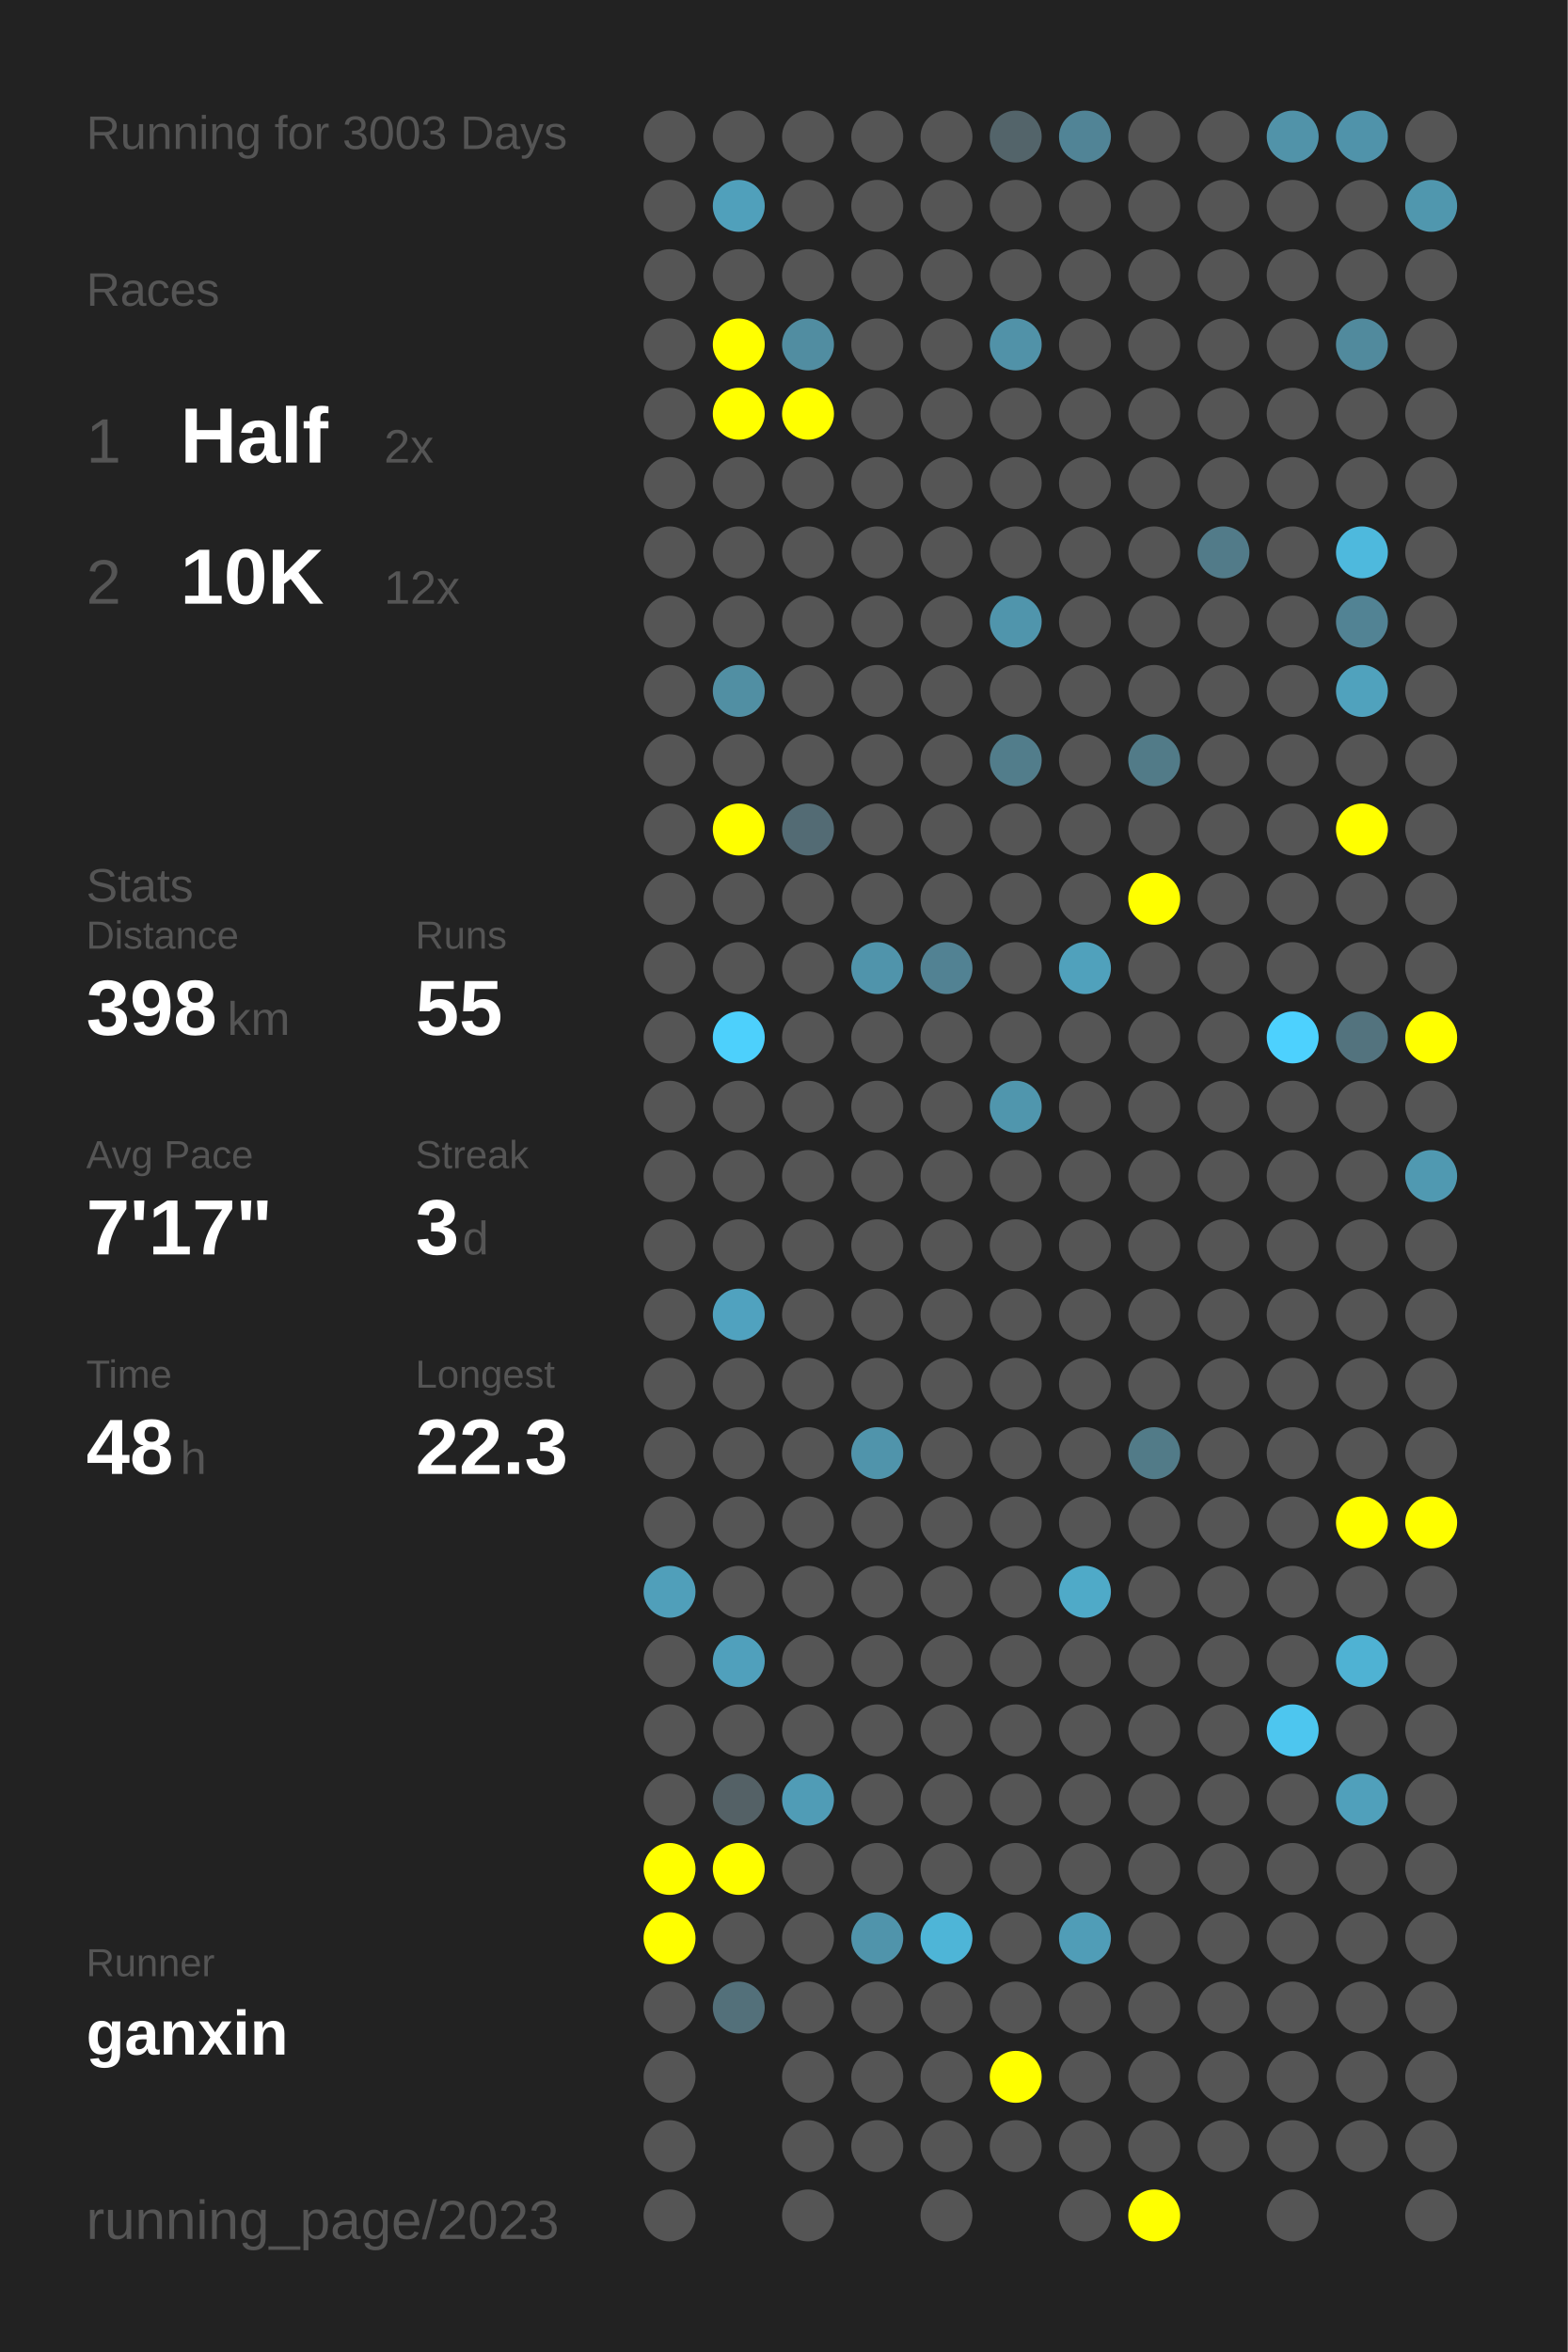
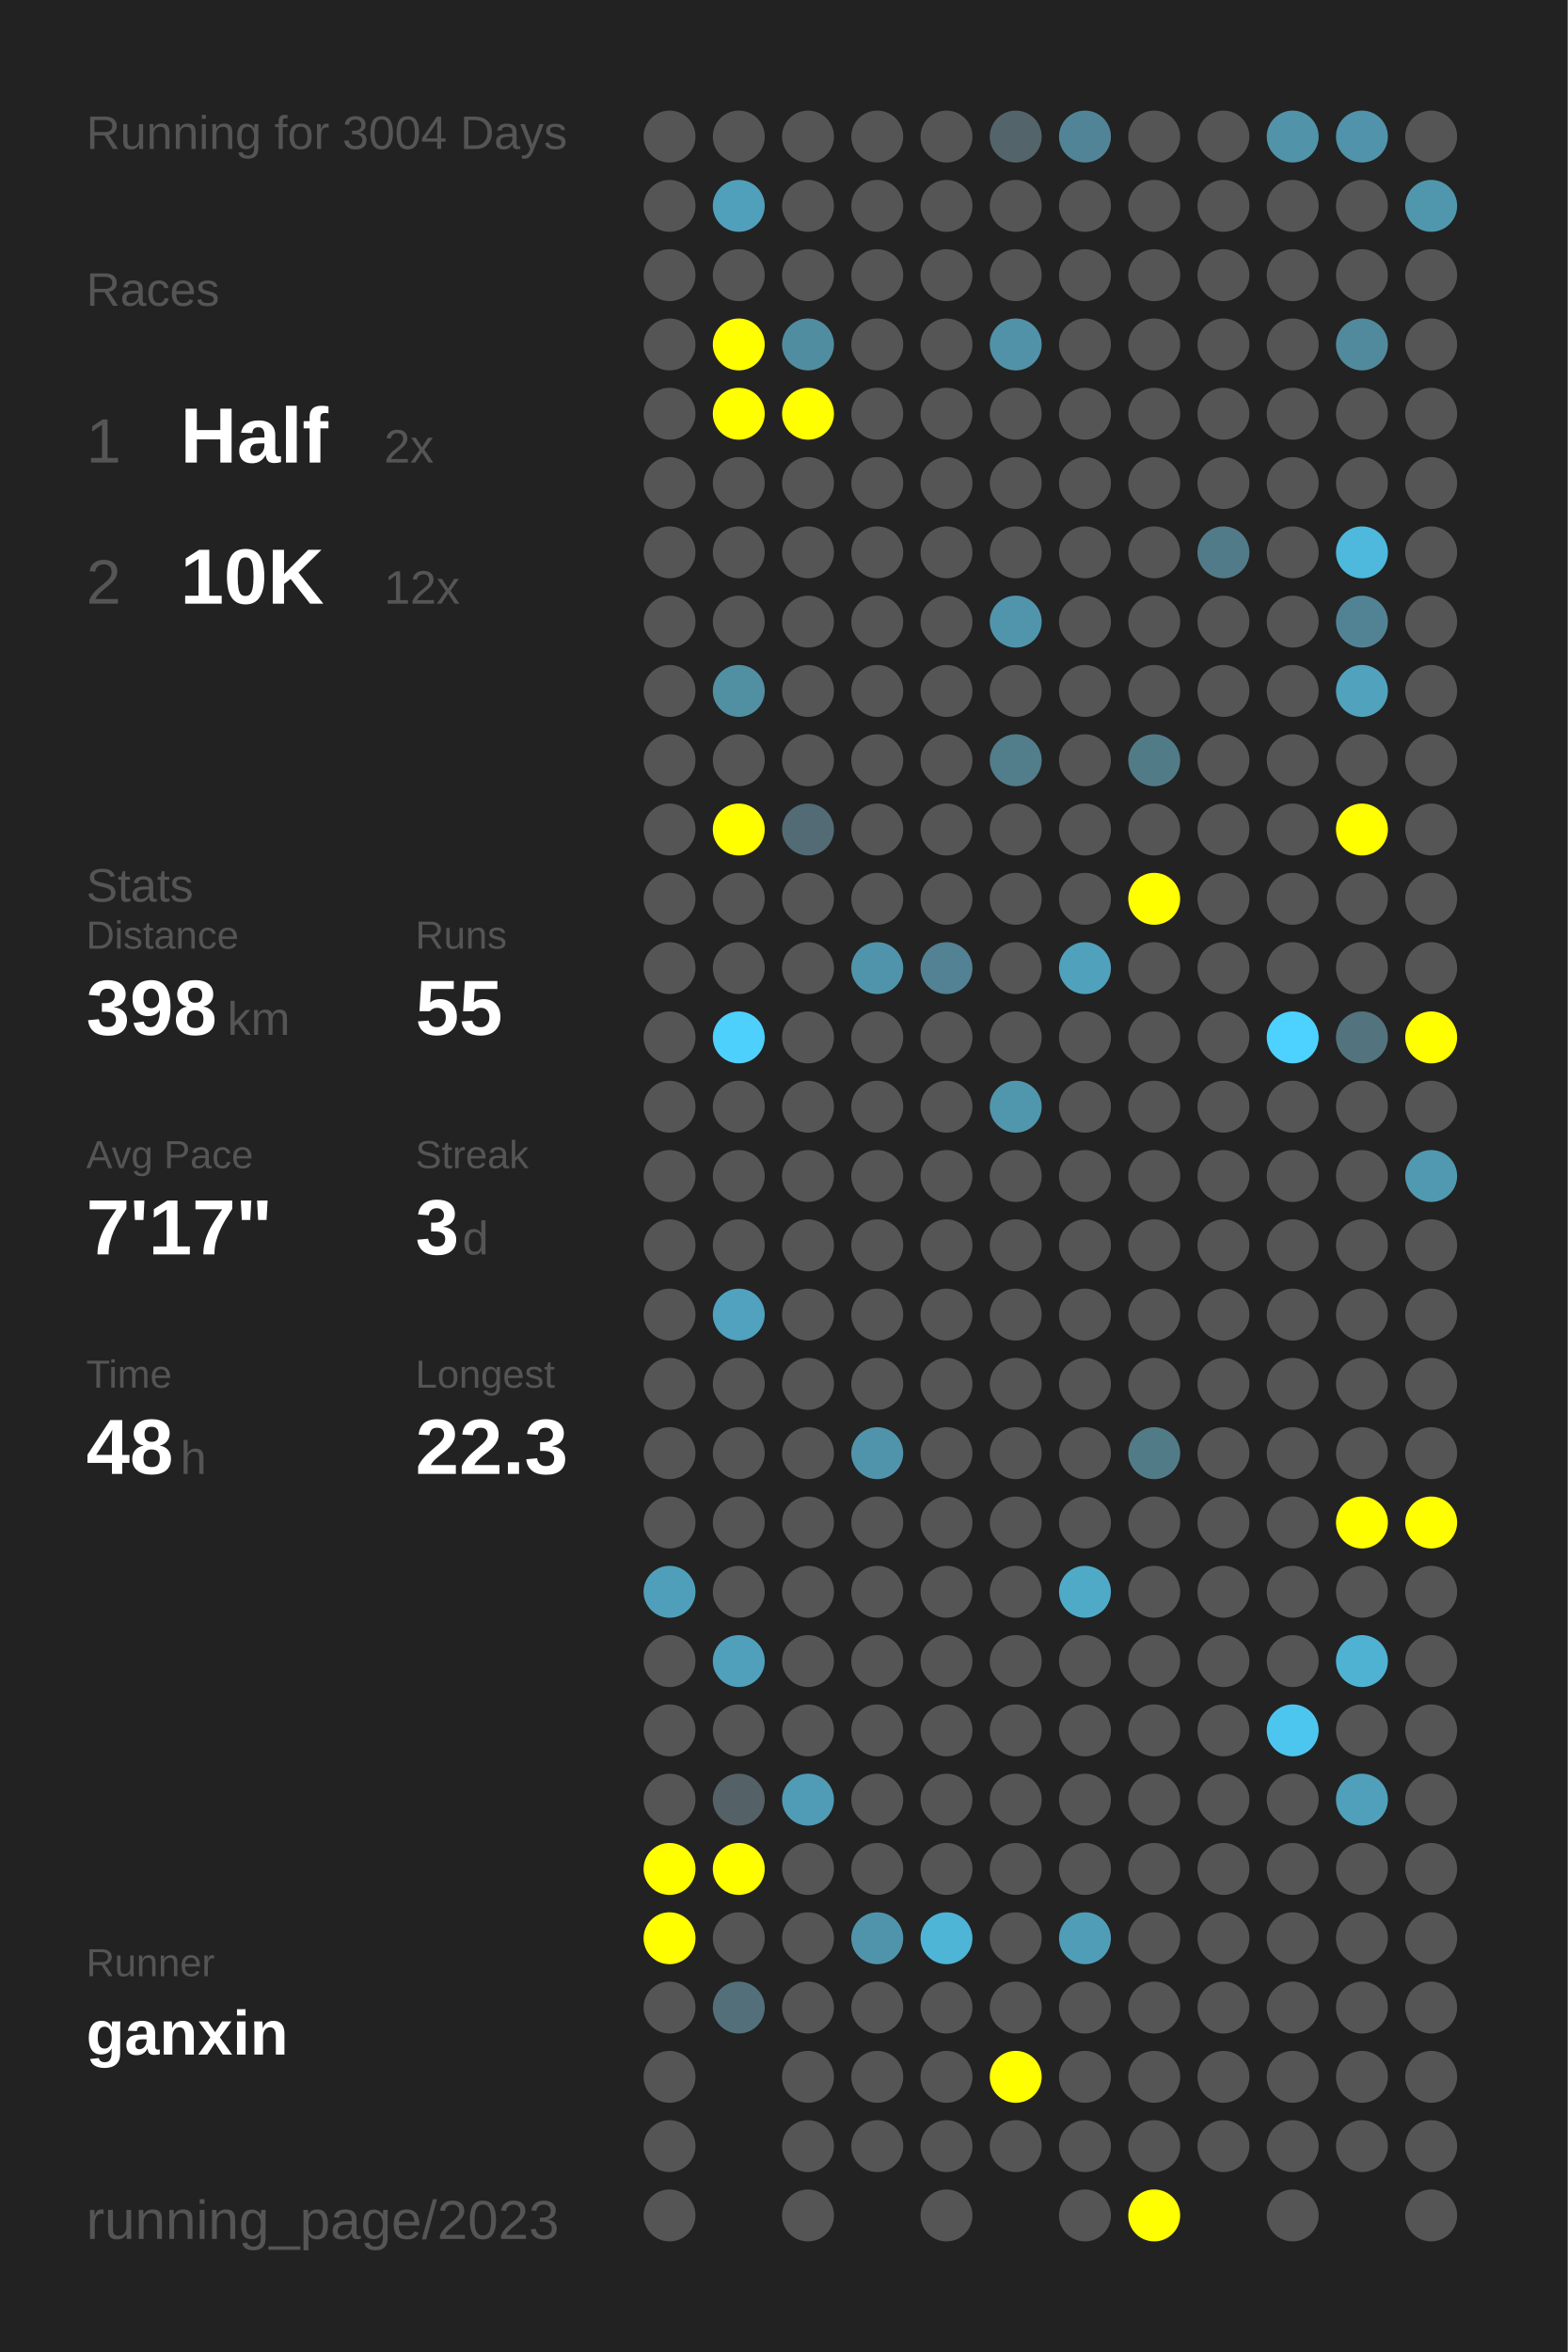
<svg xmlns="http://www.w3.org/2000/svg" baseProfile="full" height="300mm" version="1.1" viewBox="0,0,200,300" width="200mm">
  <defs />
  <rect fill="#222222" height="300" width="200" x="0" y="0" />
-   <text fill="#555555" style="font-size:6px; font-family:Arial;" x="11" y="19">Running for 3003 Days</text>
+   <text fill="#555555" style="font-size:6px; font-family:Arial;" x="11" y="19">Running for 3004 Days</text>
  <text fill="#555555" style="font-size:6px; font-family:Arial;" x="11" y="39">Races</text>
  <text fill="#555555" style="font-size:8px; font-family:Arial;" x="11" y="59">1</text>
  <text fill="#FFFFFF" style="font-size:10px; font-family:Arial; font-weight:bold;" x="23" y="59">Half</text>
  <text fill="#555555" style="font-size:6px; font-family:Arial;" x="49" y="59">2x</text>
  <text fill="#555555" style="font-size:8px; font-family:Arial;" x="11" y="77">2</text>
  <text fill="#FFFFFF" style="font-size:10px; font-family:Arial; font-weight:bold;" x="23" y="77">10K</text>
  <text fill="#555555" style="font-size:6px; font-family:Arial;" x="49" y="77">12x</text>
  <text fill="#555555" style="font-size:6px; font-family:Arial;" x="11" y="115">Stats</text>
  <text fill="#555555" style="font-size:5px; font-family:Arial;" x="11" y="121">Distance</text>
  <text fill="#FFFFFF" style="font-size:10px; font-family:Arial; font-weight:bold;" x="11" y="132">398</text>
  <text fill="#555555" style="font-size:6px; font-family:Arial;" x="29" y="132">km</text>
  <text fill="#555555" style="font-size:5px; font-family:Arial;" x="53" y="121">Runs</text>
  <text fill="#FFFFFF" style="font-size:10px; font-family:Arial; font-weight:bold;" x="53" y="132">55</text>
  <text fill="#555555" style="font-size:5px; font-family:Arial;" x="11" y="149">Avg Pace</text>
  <text fill="#FFFFFF" style="font-size:10px; font-family:Arial; font-weight:bold;" x="11" y="160">7'17"</text>
  <text fill="#555555" style="font-size:5px; font-family:Arial;" x="53" y="149">Streak</text>
  <text fill="#FFFFFF" style="font-size:10px; font-family:Arial; font-weight:bold;" x="53" y="160">3</text>
  <text fill="#555555" style="font-size:6px; font-family:Arial;" x="59" y="160">d</text>
  <text fill="#555555" style="font-size:5px; font-family:Arial;" x="11" y="177">Time</text>
  <text fill="#FFFFFF" style="font-size:10px; font-family:Arial; font-weight:bold;" x="11" y="188">48</text>
  <text fill="#555555" style="font-size:6px; font-family:Arial;" x="23" y="188">h</text>
  <text fill="#555555" style="font-size:5px; font-family:Arial;" x="53" y="177">Longest</text>
  <text fill="#FFFFFF" style="font-size:10px; font-family:Arial; font-weight:bold;" x="53" y="188">22.3</text>
  <text fill="#555555" style="font-size:5px; font-family:Arial;" x="11" y="252.065">Runner</text>
  <text fill="#FFFFFF" style="font-size:8px; font-family:Arial; font-weight:bold;" x="11" y="262.065">ganxin</text>
  <text fill="#555555" style="font-size:7px; font-family:Arial;" x="11" y="285.581">running_page/2023</text>
  <circle cx="85.417" cy="17.419" fill="#555555" r="3.312" />
  <circle cx="85.417" cy="26.258" fill="#555555" r="3.312" />
  <circle cx="85.417" cy="35.097" fill="#555555" r="3.312" />
  <circle cx="85.417" cy="43.935" fill="#555555" r="3.312" />
  <circle cx="85.417" cy="52.774" fill="#555555" r="3.312" />
  <circle cx="85.417" cy="61.613" fill="#555555" r="3.312" />
  <circle cx="85.417" cy="70.452" fill="#555555" r="3.312" />
  <circle cx="85.417" cy="79.29" fill="#555555" r="3.312" />
  <circle cx="85.417" cy="88.129" fill="#555555" r="3.312" />
  <circle cx="85.417" cy="96.968" fill="#555555" r="3.312" />
  <circle cx="85.417" cy="105.806" fill="#555555" r="3.312" />
  <circle cx="85.417" cy="114.645" fill="#555555" r="3.312" />
  <circle cx="85.417" cy="123.484" fill="#555555" r="3.312" />
  <circle cx="85.417" cy="132.323" fill="#555555" r="3.312" />
  <circle cx="85.417" cy="141.161" fill="#555555" r="3.312" />
  <circle cx="85.417" cy="150" fill="#555555" r="3.312" />
  <circle cx="85.417" cy="158.839" fill="#555555" r="3.312" />
  <circle cx="85.417" cy="167.677" fill="#555555" r="3.312" />
  <circle cx="85.417" cy="176.516" fill="#555555" r="3.312" />
  <circle cx="85.417" cy="185.355" fill="#555555" r="3.312" />
  <circle cx="85.417" cy="194.194" fill="#555555" r="3.312" />
  <circle cx="85.417" cy="203.032" fill="#509fba" r="3.312" />
  <circle cx="85.417" cy="211.871" fill="#555555" r="3.312" />
  <circle cx="85.417" cy="220.71" fill="#555555" r="3.312" />
  <circle cx="85.417" cy="229.548" fill="#555555" r="3.312" />
  <circle cx="85.417" cy="238.387" fill="#FFFF00" r="3.312" />
  <circle cx="85.417" cy="247.226" fill="#FFFF00" r="3.312" />
  <circle cx="85.417" cy="256.065" fill="#555555" r="3.312" />
  <circle cx="85.417" cy="264.903" fill="#555555" r="3.312" />
  <circle cx="85.417" cy="273.742" fill="#555555" r="3.312" />
  <circle cx="85.417" cy="282.581" fill="#555555" r="3.312" />
  <circle cx="94.25" cy="17.419" fill="#555555" r="3.312" />
  <circle cx="94.25" cy="26.258" fill="#50a0bb" r="3.312" />
  <circle cx="94.25" cy="35.097" fill="#555555" r="3.312" />
  <circle cx="94.25" cy="43.935" fill="#FFFF00" r="3.312" />
  <circle cx="94.25" cy="52.774" fill="#FFFF00" r="3.312" />
  <circle cx="94.25" cy="61.613" fill="#555555" r="3.312" />
  <circle cx="94.25" cy="70.452" fill="#555555" r="3.312" />
  <circle cx="94.25" cy="79.29" fill="#555555" r="3.312" />
  <circle cx="94.25" cy="88.129" fill="#518fa3" r="3.312" />
  <circle cx="94.25" cy="96.968" fill="#555555" r="3.312" />
  <circle cx="94.25" cy="105.806" fill="#FFFF00" r="3.312" />
  <circle cx="94.25" cy="114.645" fill="#555555" r="3.312" />
  <circle cx="94.25" cy="123.484" fill="#555555" r="3.312" />
  <circle cx="94.25" cy="132.323" fill="#4dd0fc" r="3.312" />
  <circle cx="94.25" cy="141.161" fill="#555555" r="3.312" />
  <circle cx="94.25" cy="150" fill="#555555" r="3.312" />
  <circle cx="94.25" cy="158.839" fill="#555555" r="3.312" />
  <circle cx="94.25" cy="167.677" fill="#50a2bf" r="3.312" />
  <circle cx="94.25" cy="176.516" fill="#555555" r="3.312" />
  <circle cx="94.25" cy="185.355" fill="#555555" r="3.312" />
  <circle cx="94.25" cy="194.194" fill="#555555" r="3.312" />
  <circle cx="94.25" cy="203.032" fill="#555555" r="3.312" />
  <circle cx="94.25" cy="211.871" fill="#50a0bc" r="3.312" />
  <circle cx="94.25" cy="220.71" fill="#555555" r="3.312" />
  <circle cx="94.25" cy="229.548" fill="#546166" r="3.312" />
  <circle cx="94.25" cy="238.387" fill="#FFFF00" r="3.312" />
  <circle cx="94.25" cy="247.226" fill="#555555" r="3.312" />
  <circle cx="94.25" cy="256.065" fill="#53707a" r="3.312" />
  <circle cx="103.083" cy="17.419" fill="#555555" r="3.312" />
  <circle cx="103.083" cy="26.258" fill="#555555" r="3.312" />
  <circle cx="103.083" cy="35.097" fill="#555555" r="3.312" />
  <circle cx="103.083" cy="43.935" fill="#518da1" r="3.312" />
  <circle cx="103.083" cy="52.774" fill="#FFFF00" r="3.312" />
  <circle cx="103.083" cy="61.613" fill="#555555" r="3.312" />
  <circle cx="103.083" cy="70.452" fill="#555555" r="3.312" />
  <circle cx="103.083" cy="79.29" fill="#555555" r="3.312" />
  <circle cx="103.083" cy="88.129" fill="#555555" r="3.312" />
  <circle cx="103.083" cy="96.968" fill="#555555" r="3.312" />
  <circle cx="103.083" cy="105.806" fill="#536b74" r="3.312" />
  <circle cx="103.083" cy="114.645" fill="#555555" r="3.312" />
  <circle cx="103.083" cy="123.484" fill="#555555" r="3.312" />
  <circle cx="103.083" cy="132.323" fill="#555555" r="3.312" />
  <circle cx="103.083" cy="141.161" fill="#555555" r="3.312" />
  <circle cx="103.083" cy="150" fill="#555555" r="3.312" />
  <circle cx="103.083" cy="158.839" fill="#555555" r="3.312" />
  <circle cx="103.083" cy="167.677" fill="#555555" r="3.312" />
  <circle cx="103.083" cy="176.516" fill="#555555" r="3.312" />
  <circle cx="103.083" cy="185.355" fill="#555555" r="3.312" />
  <circle cx="103.083" cy="194.194" fill="#555555" r="3.312" />
  <circle cx="103.083" cy="203.032" fill="#555555" r="3.312" />
  <circle cx="103.083" cy="211.871" fill="#555555" r="3.312" />
  <circle cx="103.083" cy="220.71" fill="#555555" r="3.312" />
  <circle cx="103.083" cy="229.548" fill="#509cb6" r="3.312" />
  <circle cx="103.083" cy="238.387" fill="#555555" r="3.312" />
  <circle cx="103.083" cy="247.226" fill="#555555" r="3.312" />
  <circle cx="103.083" cy="256.065" fill="#555555" r="3.312" />
  <circle cx="103.083" cy="264.903" fill="#555555" r="3.312" />
  <circle cx="103.083" cy="273.742" fill="#555555" r="3.312" />
  <circle cx="103.083" cy="282.581" fill="#555555" r="3.312" />
  <circle cx="111.917" cy="17.419" fill="#555555" r="3.312" />
  <circle cx="111.917" cy="26.258" fill="#555555" r="3.312" />
  <circle cx="111.917" cy="35.097" fill="#555555" r="3.312" />
  <circle cx="111.917" cy="43.935" fill="#555555" r="3.312" />
  <circle cx="111.917" cy="52.774" fill="#555555" r="3.312" />
  <circle cx="111.917" cy="61.613" fill="#555555" r="3.312" />
  <circle cx="111.917" cy="70.452" fill="#555555" r="3.312" />
  <circle cx="111.917" cy="79.29" fill="#555555" r="3.312" />
  <circle cx="111.917" cy="88.129" fill="#555555" r="3.312" />
  <circle cx="111.917" cy="96.968" fill="#555555" r="3.312" />
  <circle cx="111.917" cy="105.806" fill="#555555" r="3.312" />
  <circle cx="111.917" cy="114.645" fill="#555555" r="3.312" />
  <circle cx="111.917" cy="123.484" fill="#5094ab" r="3.312" />
  <circle cx="111.917" cy="132.323" fill="#555555" r="3.312" />
  <circle cx="111.917" cy="141.161" fill="#555555" r="3.312" />
  <circle cx="111.917" cy="150" fill="#555555" r="3.312" />
  <circle cx="111.917" cy="158.839" fill="#555555" r="3.312" />
  <circle cx="111.917" cy="167.677" fill="#555555" r="3.312" />
  <circle cx="111.917" cy="176.516" fill="#555555" r="3.312" />
  <circle cx="111.917" cy="185.355" fill="#5094ab" r="3.312" />
  <circle cx="111.917" cy="194.194" fill="#555555" r="3.312" />
  <circle cx="111.917" cy="203.032" fill="#555555" r="3.312" />
  <circle cx="111.917" cy="211.871" fill="#555555" r="3.312" />
  <circle cx="111.917" cy="220.71" fill="#555555" r="3.312" />
  <circle cx="111.917" cy="229.548" fill="#555555" r="3.312" />
  <circle cx="111.917" cy="238.387" fill="#555555" r="3.312" />
  <circle cx="111.917" cy="247.226" fill="#5094ab" r="3.312" />
  <circle cx="111.917" cy="256.065" fill="#555555" r="3.312" />
  <circle cx="111.917" cy="264.903" fill="#555555" r="3.312" />
  <circle cx="111.917" cy="273.742" fill="#555555" r="3.312" />
  <circle cx="120.75" cy="17.419" fill="#555555" r="3.312" />
  <circle cx="120.75" cy="26.258" fill="#555555" r="3.312" />
  <circle cx="120.75" cy="35.097" fill="#555555" r="3.312" />
  <circle cx="120.75" cy="43.935" fill="#555555" r="3.312" />
  <circle cx="120.75" cy="52.774" fill="#555555" r="3.312" />
  <circle cx="120.75" cy="61.613" fill="#555555" r="3.312" />
  <circle cx="120.75" cy="70.452" fill="#555555" r="3.312" />
  <circle cx="120.75" cy="79.29" fill="#555555" r="3.312" />
  <circle cx="120.75" cy="88.129" fill="#555555" r="3.312" />
  <circle cx="120.75" cy="96.968" fill="#555555" r="3.312" />
  <circle cx="120.75" cy="105.806" fill="#555555" r="3.312" />
  <circle cx="120.75" cy="114.645" fill="#555555" r="3.312" />
  <circle cx="120.75" cy="123.484" fill="#528293" r="3.312" />
  <circle cx="120.75" cy="132.323" fill="#555555" r="3.312" />
  <circle cx="120.75" cy="141.161" fill="#555555" r="3.312" />
  <circle cx="120.75" cy="150" fill="#555555" r="3.312" />
  <circle cx="120.75" cy="158.839" fill="#555555" r="3.312" />
  <circle cx="120.75" cy="167.677" fill="#555555" r="3.312" />
  <circle cx="120.75" cy="176.516" fill="#555555" r="3.312" />
  <circle cx="120.75" cy="185.355" fill="#555555" r="3.312" />
  <circle cx="120.75" cy="194.194" fill="#555555" r="3.312" />
  <circle cx="120.75" cy="203.032" fill="#555555" r="3.312" />
  <circle cx="120.75" cy="211.871" fill="#555555" r="3.312" />
  <circle cx="120.75" cy="220.71" fill="#555555" r="3.312" />
  <circle cx="120.75" cy="229.548" fill="#555555" r="3.312" />
  <circle cx="120.75" cy="238.387" fill="#555555" r="3.312" />
  <circle cx="120.75" cy="247.226" fill="#4eb5d7" r="3.312" />
  <circle cx="120.75" cy="256.065" fill="#555555" r="3.312" />
  <circle cx="120.75" cy="264.903" fill="#555555" r="3.312" />
  <circle cx="120.75" cy="273.742" fill="#555555" r="3.312" />
  <circle cx="120.75" cy="282.581" fill="#555555" r="3.312" />
  <circle cx="129.583" cy="17.419" fill="#53646a" r="3.312" />
  <circle cx="129.583" cy="26.258" fill="#555555" r="3.312" />
  <circle cx="129.583" cy="35.097" fill="#555555" r="3.312" />
  <circle cx="129.583" cy="43.935" fill="#5192a8" r="3.312" />
  <circle cx="129.583" cy="52.774" fill="#555555" r="3.312" />
  <circle cx="129.583" cy="61.613" fill="#555555" r="3.312" />
  <circle cx="129.583" cy="70.452" fill="#555555" r="3.312" />
  <circle cx="129.583" cy="79.29" fill="#5095ac" r="3.312" />
  <circle cx="129.583" cy="88.129" fill="#555555" r="3.312" />
  <circle cx="129.583" cy="96.968" fill="#527d8b" r="3.312" />
  <circle cx="129.583" cy="105.806" fill="#555555" r="3.312" />
  <circle cx="129.583" cy="114.645" fill="#555555" r="3.312" />
  <circle cx="129.583" cy="123.484" fill="#555555" r="3.312" />
  <circle cx="129.583" cy="132.323" fill="#555555" r="3.312" />
  <circle cx="129.583" cy="141.161" fill="#5096ad" r="3.312" />
  <circle cx="129.583" cy="150" fill="#555555" r="3.312" />
  <circle cx="129.583" cy="158.839" fill="#555555" r="3.312" />
  <circle cx="129.583" cy="167.677" fill="#555555" r="3.312" />
  <circle cx="129.583" cy="176.516" fill="#555555" r="3.312" />
  <circle cx="129.583" cy="185.355" fill="#555555" r="3.312" />
  <circle cx="129.583" cy="194.194" fill="#555555" r="3.312" />
  <circle cx="129.583" cy="203.032" fill="#555555" r="3.312" />
  <circle cx="129.583" cy="211.871" fill="#555555" r="3.312" />
  <circle cx="129.583" cy="220.71" fill="#555555" r="3.312" />
  <circle cx="129.583" cy="229.548" fill="#555555" r="3.312" />
  <circle cx="129.583" cy="238.387" fill="#555555" r="3.312" />
  <circle cx="129.583" cy="247.226" fill="#555555" r="3.312" />
  <circle cx="129.583" cy="256.065" fill="#555555" r="3.312" />
  <circle cx="129.583" cy="264.903" fill="#FFFF00" r="3.312" />
  <circle cx="129.583" cy="273.742" fill="#555555" r="3.312" />
  <circle cx="138.417" cy="17.419" fill="#518496" r="3.312" />
  <circle cx="138.417" cy="26.258" fill="#555555" r="3.312" />
  <circle cx="138.417" cy="35.097" fill="#555555" r="3.312" />
  <circle cx="138.417" cy="43.935" fill="#555555" r="3.312" />
  <circle cx="138.417" cy="52.774" fill="#555555" r="3.312" />
  <circle cx="138.417" cy="61.613" fill="#555555" r="3.312" />
  <circle cx="138.417" cy="70.452" fill="#555555" r="3.312" />
  <circle cx="138.417" cy="79.29" fill="#555555" r="3.312" />
  <circle cx="138.417" cy="88.129" fill="#555555" r="3.312" />
  <circle cx="138.417" cy="96.968" fill="#555555" r="3.312" />
  <circle cx="138.417" cy="105.806" fill="#555555" r="3.312" />
  <circle cx="138.417" cy="114.645" fill="#555555" r="3.312" />
  <circle cx="138.417" cy="123.484" fill="#50a1bc" r="3.312" />
  <circle cx="138.417" cy="132.323" fill="#555555" r="3.312" />
  <circle cx="138.417" cy="141.161" fill="#555555" r="3.312" />
  <circle cx="138.417" cy="150" fill="#555555" r="3.312" />
  <circle cx="138.417" cy="158.839" fill="#555555" r="3.312" />
  <circle cx="138.417" cy="167.677" fill="#555555" r="3.312" />
  <circle cx="138.417" cy="176.516" fill="#555555" r="3.312" />
  <circle cx="138.417" cy="185.355" fill="#555555" r="3.312" />
  <circle cx="138.417" cy="194.194" fill="#555555" r="3.312" />
  <circle cx="138.417" cy="203.032" fill="#4faac8" r="3.312" />
  <circle cx="138.417" cy="211.871" fill="#555555" r="3.312" />
  <circle cx="138.417" cy="220.71" fill="#555555" r="3.312" />
  <circle cx="138.417" cy="229.548" fill="#555555" r="3.312" />
  <circle cx="138.417" cy="238.387" fill="#555555" r="3.312" />
  <circle cx="138.417" cy="247.226" fill="#509db7" r="3.312" />
  <circle cx="138.417" cy="256.065" fill="#555555" r="3.312" />
  <circle cx="138.417" cy="264.903" fill="#555555" r="3.312" />
  <circle cx="138.417" cy="273.742" fill="#555555" r="3.312" />
  <circle cx="138.417" cy="282.581" fill="#555555" r="3.312" />
  <circle cx="147.25" cy="17.419" fill="#555555" r="3.312" />
  <circle cx="147.25" cy="26.258" fill="#555555" r="3.312" />
  <circle cx="147.25" cy="35.097" fill="#555555" r="3.312" />
  <circle cx="147.25" cy="43.935" fill="#555555" r="3.312" />
  <circle cx="147.25" cy="52.774" fill="#555555" r="3.312" />
  <circle cx="147.25" cy="61.613" fill="#555555" r="3.312" />
  <circle cx="147.25" cy="70.452" fill="#555555" r="3.312" />
  <circle cx="147.25" cy="79.29" fill="#555555" r="3.312" />
  <circle cx="147.25" cy="88.129" fill="#555555" r="3.312" />
  <circle cx="147.25" cy="96.968" fill="#527b88" r="3.312" />
  <circle cx="147.25" cy="105.806" fill="#555555" r="3.312" />
  <circle cx="147.25" cy="114.645" fill="#FFFF00" r="3.312" />
  <circle cx="147.25" cy="123.484" fill="#555555" r="3.312" />
  <circle cx="147.25" cy="132.323" fill="#555555" r="3.312" />
  <circle cx="147.25" cy="141.161" fill="#555555" r="3.312" />
  <circle cx="147.25" cy="150" fill="#555555" r="3.312" />
  <circle cx="147.25" cy="158.839" fill="#555555" r="3.312" />
  <circle cx="147.25" cy="167.677" fill="#555555" r="3.312" />
  <circle cx="147.25" cy="176.516" fill="#555555" r="3.312" />
  <circle cx="147.25" cy="185.355" fill="#527b88" r="3.312" />
  <circle cx="147.25" cy="194.194" fill="#555555" r="3.312" />
  <circle cx="147.25" cy="203.032" fill="#555555" r="3.312" />
  <circle cx="147.25" cy="211.871" fill="#555555" r="3.312" />
  <circle cx="147.25" cy="220.71" fill="#555555" r="3.312" />
  <circle cx="147.25" cy="229.548" fill="#555555" r="3.312" />
  <circle cx="147.25" cy="238.387" fill="#555555" r="3.312" />
  <circle cx="147.25" cy="247.226" fill="#555555" r="3.312" />
  <circle cx="147.25" cy="256.065" fill="#555555" r="3.312" />
  <circle cx="147.25" cy="264.903" fill="#555555" r="3.312" />
  <circle cx="147.25" cy="273.742" fill="#555555" r="3.312" />
  <circle cx="147.25" cy="282.581" fill="#FFFF00" r="3.312" />
  <circle cx="156.083" cy="17.419" fill="#555555" r="3.312" />
  <circle cx="156.083" cy="26.258" fill="#555555" r="3.312" />
  <circle cx="156.083" cy="35.097" fill="#555555" r="3.312" />
  <circle cx="156.083" cy="43.935" fill="#555555" r="3.312" />
  <circle cx="156.083" cy="52.774" fill="#555555" r="3.312" />
  <circle cx="156.083" cy="61.613" fill="#555555" r="3.312" />
  <circle cx="156.083" cy="70.452" fill="#527b89" r="3.312" />
  <circle cx="156.083" cy="79.29" fill="#555555" r="3.312" />
  <circle cx="156.083" cy="88.129" fill="#555555" r="3.312" />
  <circle cx="156.083" cy="96.968" fill="#555555" r="3.312" />
  <circle cx="156.083" cy="105.806" fill="#555555" r="3.312" />
  <circle cx="156.083" cy="114.645" fill="#555555" r="3.312" />
  <circle cx="156.083" cy="123.484" fill="#555555" r="3.312" />
  <circle cx="156.083" cy="132.323" fill="#555555" r="3.312" />
  <circle cx="156.083" cy="141.161" fill="#555555" r="3.312" />
  <circle cx="156.083" cy="150" fill="#555555" r="3.312" />
  <circle cx="156.083" cy="158.839" fill="#555555" r="3.312" />
  <circle cx="156.083" cy="167.677" fill="#555555" r="3.312" />
  <circle cx="156.083" cy="176.516" fill="#555555" r="3.312" />
  <circle cx="156.083" cy="185.355" fill="#555555" r="3.312" />
  <circle cx="156.083" cy="194.194" fill="#555555" r="3.312" />
  <circle cx="156.083" cy="203.032" fill="#555555" r="3.312" />
  <circle cx="156.083" cy="211.871" fill="#555555" r="3.312" />
  <circle cx="156.083" cy="220.71" fill="#555555" r="3.312" />
  <circle cx="156.083" cy="229.548" fill="#555555" r="3.312" />
  <circle cx="156.083" cy="238.387" fill="#555555" r="3.312" />
  <circle cx="156.083" cy="247.226" fill="#555555" r="3.312" />
  <circle cx="156.083" cy="256.065" fill="#555555" r="3.312" />
  <circle cx="156.083" cy="264.903" fill="#555555" r="3.312" />
  <circle cx="156.083" cy="273.742" fill="#555555" r="3.312" />
  <circle cx="164.917" cy="17.419" fill="#5193a9" r="3.312" />
  <circle cx="164.917" cy="26.258" fill="#555555" r="3.312" />
  <circle cx="164.917" cy="35.097" fill="#555555" r="3.312" />
  <circle cx="164.917" cy="43.935" fill="#555555" r="3.312" />
  <circle cx="164.917" cy="52.774" fill="#555555" r="3.312" />
  <circle cx="164.917" cy="61.613" fill="#555555" r="3.312" />
  <circle cx="164.917" cy="70.452" fill="#555555" r="3.312" />
  <circle cx="164.917" cy="79.29" fill="#555555" r="3.312" />
  <circle cx="164.917" cy="88.129" fill="#555555" r="3.312" />
  <circle cx="164.917" cy="96.968" fill="#555555" r="3.312" />
  <circle cx="164.917" cy="105.806" fill="#555555" r="3.312" />
  <circle cx="164.917" cy="114.645" fill="#555555" r="3.312" />
  <circle cx="164.917" cy="123.484" fill="#555555" r="3.312" />
  <circle cx="164.917" cy="132.323" fill="#4dd1fe" r="3.312" />
  <circle cx="164.917" cy="141.161" fill="#555555" r="3.312" />
  <circle cx="164.917" cy="150" fill="#555555" r="3.312" />
  <circle cx="164.917" cy="158.839" fill="#555555" r="3.312" />
  <circle cx="164.917" cy="167.677" fill="#555555" r="3.312" />
  <circle cx="164.917" cy="176.516" fill="#555555" r="3.312" />
  <circle cx="164.917" cy="185.355" fill="#555555" r="3.312" />
  <circle cx="164.917" cy="194.194" fill="#555555" r="3.312" />
  <circle cx="164.917" cy="203.032" fill="#555555" r="3.312" />
  <circle cx="164.917" cy="211.871" fill="#555555" r="3.312" />
  <circle cx="164.917" cy="220.71" fill="#4dc6ef" r="3.312" />
  <circle cx="164.917" cy="229.548" fill="#555555" r="3.312" />
  <circle cx="164.917" cy="238.387" fill="#555555" r="3.312" />
  <circle cx="164.917" cy="247.226" fill="#555555" r="3.312" />
  <circle cx="164.917" cy="256.065" fill="#555555" r="3.312" />
  <circle cx="164.917" cy="264.903" fill="#555555" r="3.312" />
  <circle cx="164.917" cy="273.742" fill="#555555" r="3.312" />
  <circle cx="164.917" cy="282.581" fill="#555555" r="3.312" />
  <circle cx="173.75" cy="17.419" fill="#5093aa" r="3.312" />
  <circle cx="173.75" cy="26.258" fill="#555555" r="3.312" />
  <circle cx="173.75" cy="35.097" fill="#555555" r="3.312" />
  <circle cx="173.75" cy="43.935" fill="#518a9d" r="3.312" />
  <circle cx="173.75" cy="52.774" fill="#555555" r="3.312" />
  <circle cx="173.75" cy="61.613" fill="#555555" r="3.312" />
  <circle cx="173.75" cy="70.452" fill="#4eb9dd" r="3.312" />
  <circle cx="173.75" cy="79.29" fill="#528394" r="3.312" />
  <circle cx="173.75" cy="88.129" fill="#50a2bd" r="3.312" />
  <circle cx="173.75" cy="96.968" fill="#555555" r="3.312" />
  <circle cx="173.75" cy="105.806" fill="#FFFF00" r="3.312" />
  <circle cx="173.75" cy="114.645" fill="#555555" r="3.312" />
  <circle cx="173.75" cy="123.484" fill="#555555" r="3.312" />
  <circle cx="173.75" cy="132.323" fill="#53737e" r="3.312" />
  <circle cx="173.75" cy="141.161" fill="#555555" r="3.312" />
  <circle cx="173.75" cy="150" fill="#555555" r="3.312" />
  <circle cx="173.75" cy="158.839" fill="#555555" r="3.312" />
  <circle cx="173.75" cy="167.677" fill="#555555" r="3.312" />
  <circle cx="173.75" cy="176.516" fill="#555555" r="3.312" />
  <circle cx="173.75" cy="185.355" fill="#555555" r="3.312" />
  <circle cx="173.75" cy="194.194" fill="#FFFF00" r="3.312" />
  <circle cx="173.75" cy="203.032" fill="#555555" r="3.312" />
  <circle cx="173.75" cy="211.871" fill="#4fb2d3" r="3.312" />
  <circle cx="173.75" cy="220.71" fill="#555555" r="3.312" />
  <circle cx="173.75" cy="229.548" fill="#50a0bb" r="3.312" />
  <circle cx="173.75" cy="238.387" fill="#555555" r="3.312" />
  <circle cx="173.75" cy="247.226" fill="#555555" r="3.312" />
  <circle cx="173.75" cy="256.065" fill="#555555" r="3.312" />
  <circle cx="173.75" cy="264.903" fill="#555555" r="3.312" />
  <circle cx="173.75" cy="273.742" fill="#555555" r="3.312" />
  <circle cx="182.583" cy="17.419" fill="#555555" r="3.312" />
  <circle cx="182.583" cy="26.258" fill="#5097ae" r="3.312" />
  <circle cx="182.583" cy="35.097" fill="#555555" r="3.312" />
  <circle cx="182.583" cy="43.935" fill="#555555" r="3.312" />
  <circle cx="182.583" cy="52.774" fill="#555555" r="3.312" />
  <circle cx="182.583" cy="61.613" fill="#555555" r="3.312" />
  <circle cx="182.583" cy="70.452" fill="#555555" r="3.312" />
  <circle cx="182.583" cy="79.29" fill="#555555" r="3.312" />
  <circle cx="182.583" cy="88.129" fill="#555555" r="3.312" />
  <circle cx="182.583" cy="96.968" fill="#555555" r="3.312" />
  <circle cx="182.583" cy="105.806" fill="#555555" r="3.312" />
  <circle cx="182.583" cy="114.645" fill="#555555" r="3.312" />
  <circle cx="182.583" cy="123.484" fill="#555555" r="3.312" />
  <circle cx="182.583" cy="132.323" fill="#FFFF00" r="3.312" />
  <circle cx="182.583" cy="141.161" fill="#555555" r="3.312" />
  <circle cx="182.583" cy="150" fill="#5099b1" r="3.312" />
  <circle cx="182.583" cy="158.839" fill="#555555" r="3.312" />
  <circle cx="182.583" cy="167.677" fill="#555555" r="3.312" />
  <circle cx="182.583" cy="176.516" fill="#555555" r="3.312" />
  <circle cx="182.583" cy="185.355" fill="#555555" r="3.312" />
  <circle cx="182.583" cy="194.194" fill="#FFFF00" r="3.312" />
  <circle cx="182.583" cy="203.032" fill="#555555" r="3.312" />
  <circle cx="182.583" cy="211.871" fill="#555555" r="3.312" />
  <circle cx="182.583" cy="220.71" fill="#555555" r="3.312" />
  <circle cx="182.583" cy="229.548" fill="#555555" r="3.312" />
  <circle cx="182.583" cy="238.387" fill="#555555" r="3.312" />
  <circle cx="182.583" cy="247.226" fill="#555555" r="3.312" />
  <circle cx="182.583" cy="256.065" fill="#555555" r="3.312" />
  <circle cx="182.583" cy="264.903" fill="#555555" r="3.312" />
  <circle cx="182.583" cy="273.742" fill="#555555" r="3.312" />
  <circle cx="182.583" cy="282.581" fill="#555555" r="3.312" />
</svg>
